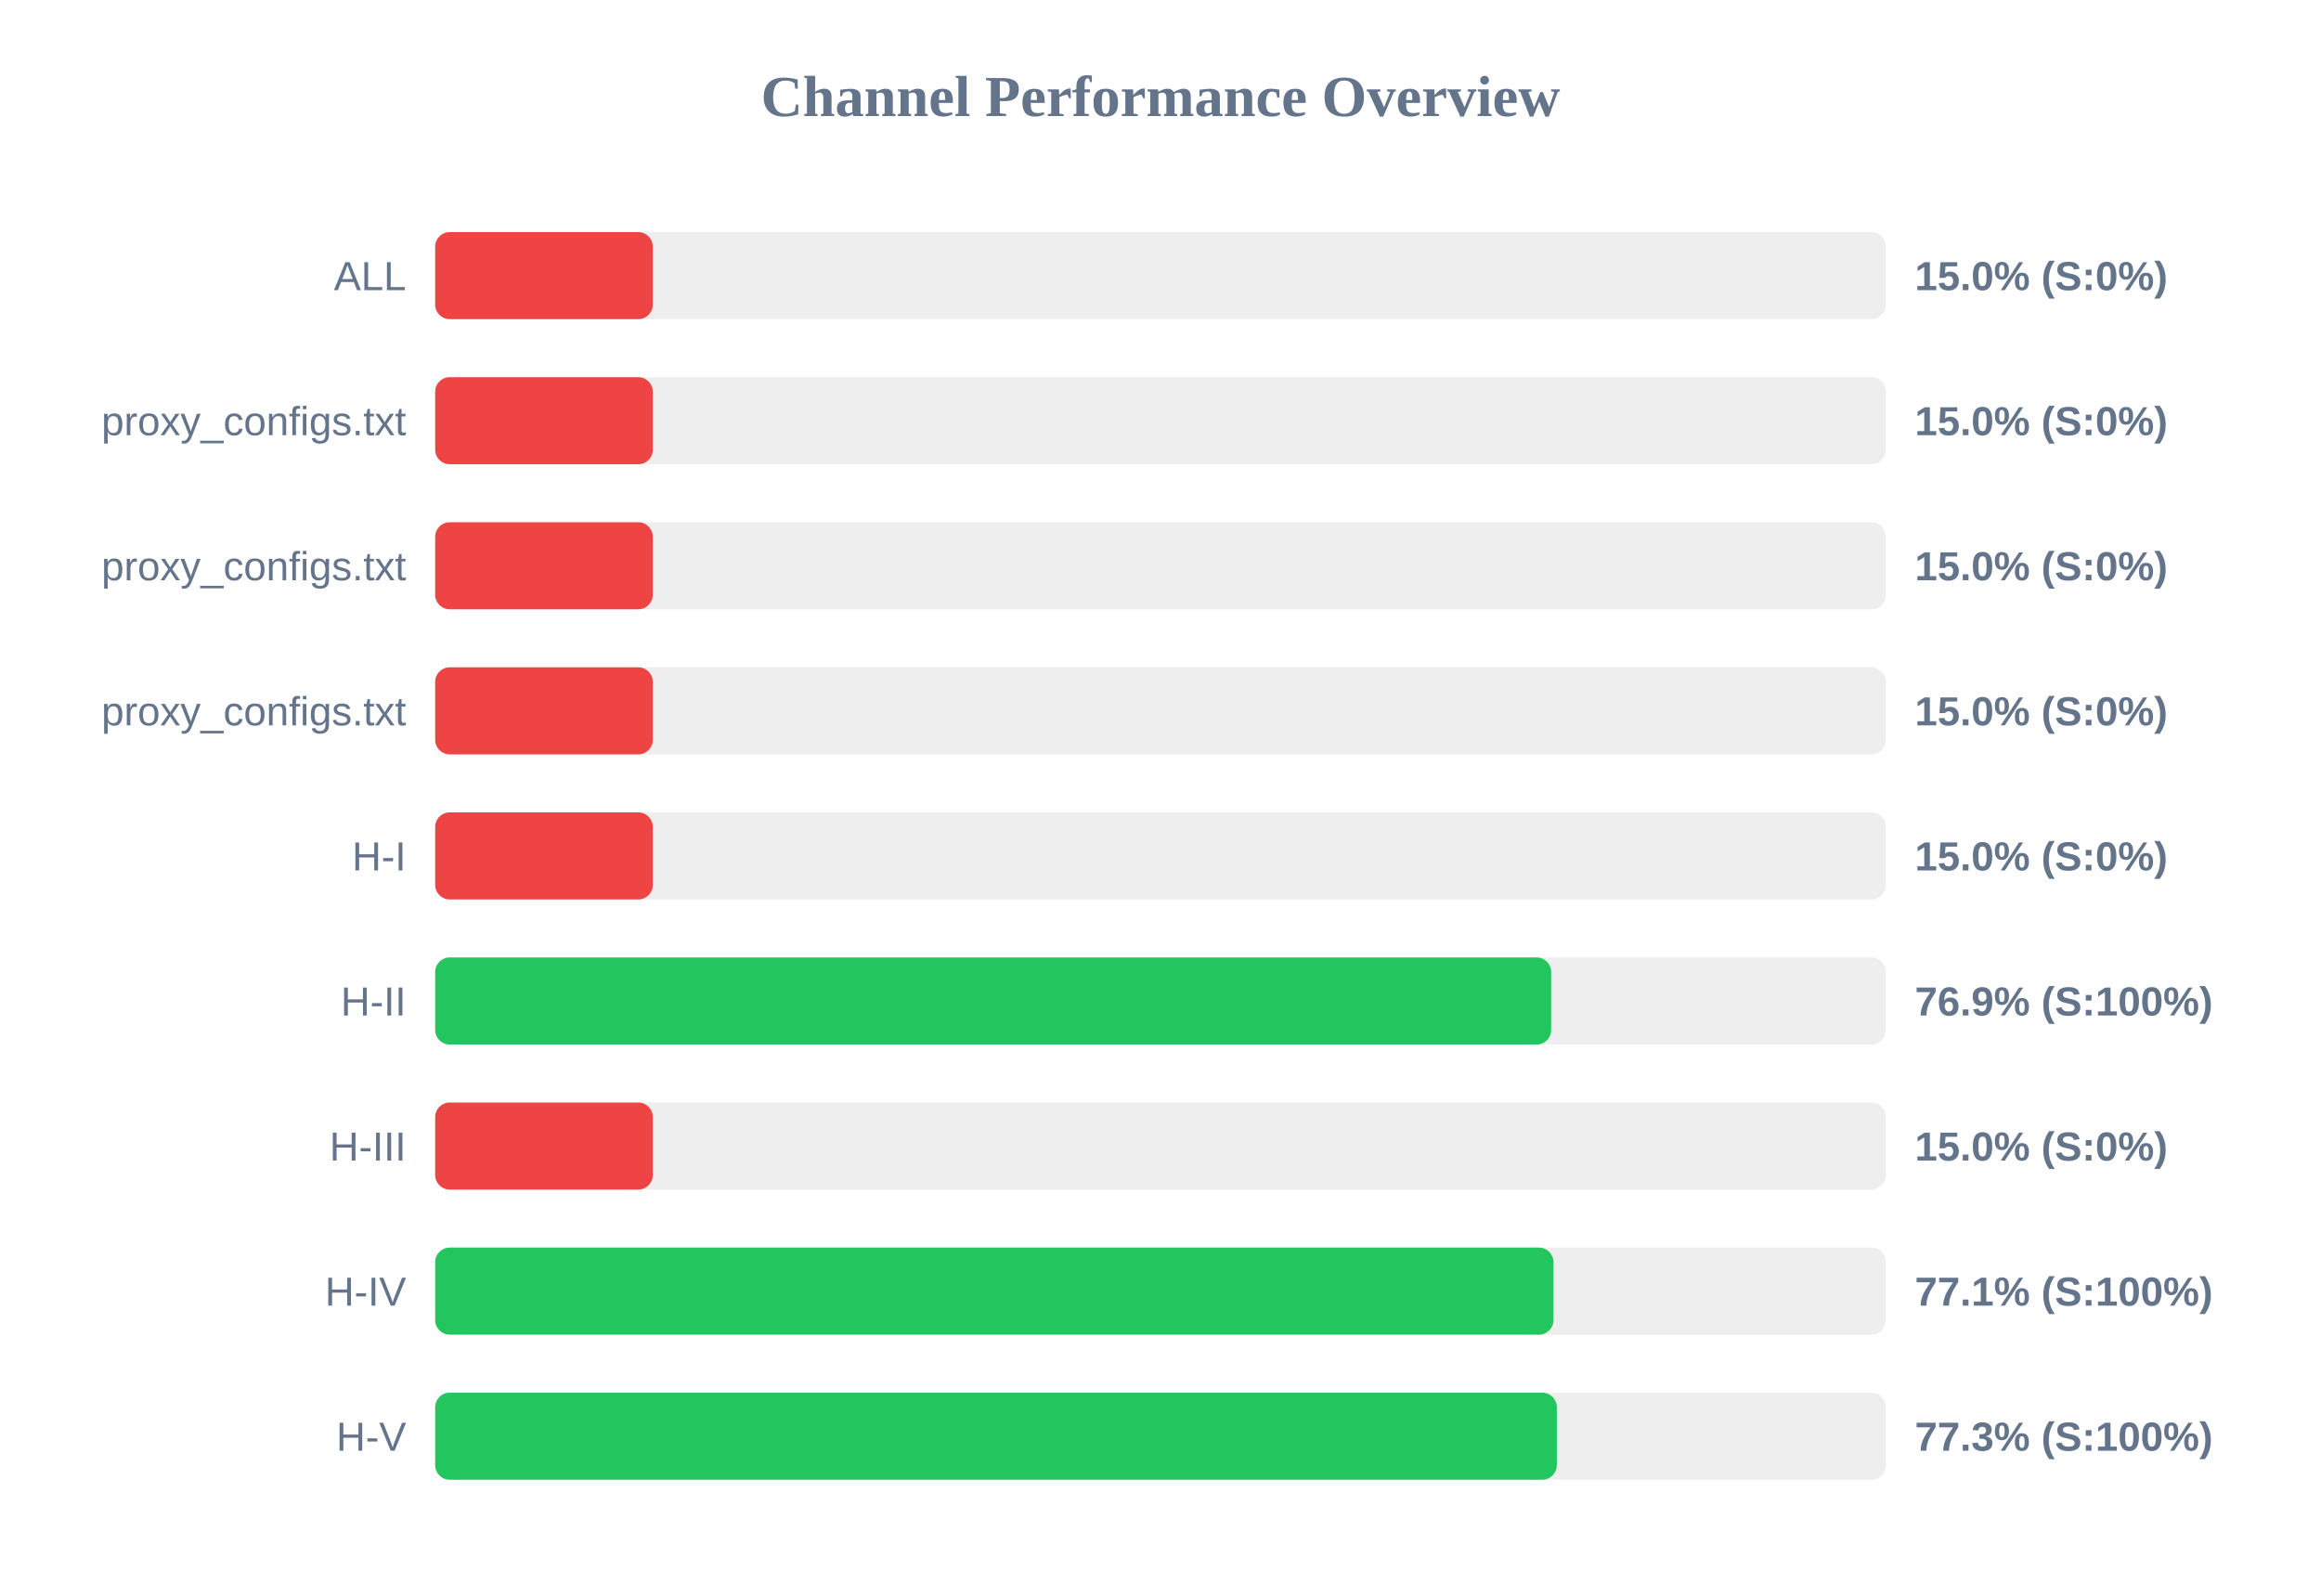
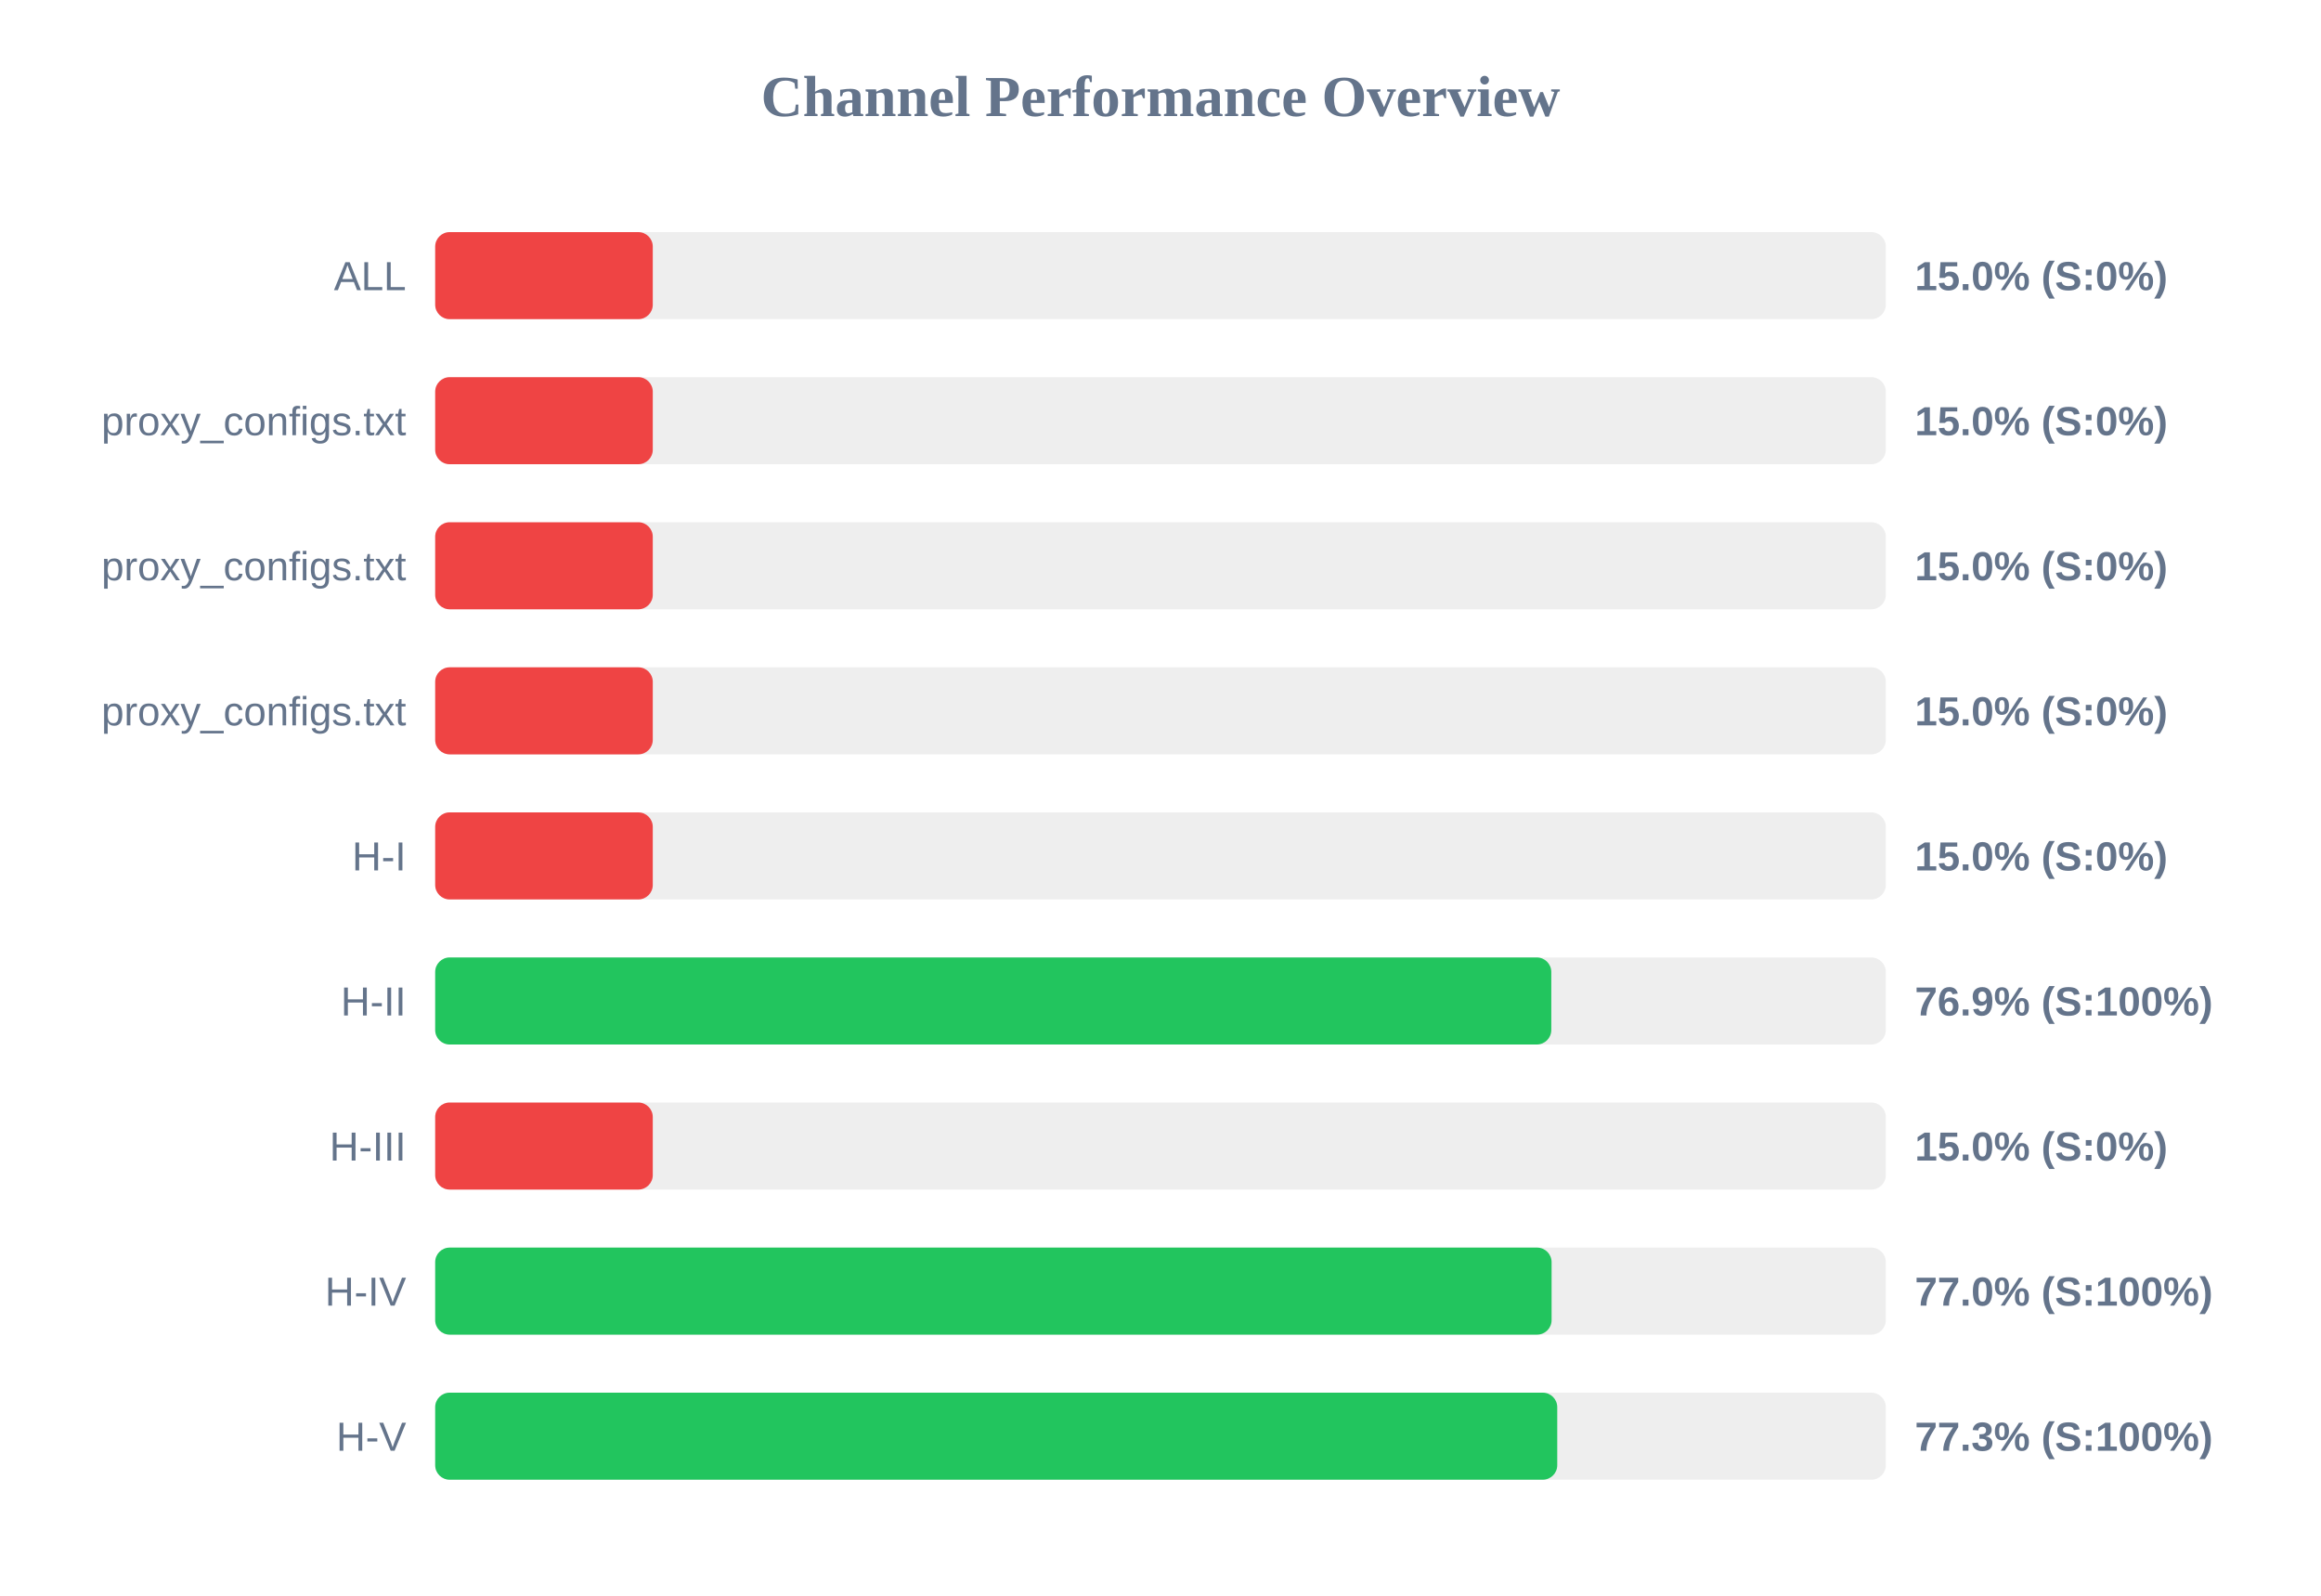
<svg xmlns="http://www.w3.org/2000/svg" width="800" height="550" version="1.1">
  <style>
        .row { font: 14px Arial; fill: #64748b; }
        .score { font: bold 14px Arial; fill: #64748b; }
    </style>
  <text x="400" y="40" text-anchor="middle" font-size="20px" font-weight="bold" fill="#64748b">Channel Performance Overview</text>
  <rect x="150" y="80" width="500" height="30" fill="#eee" rx="5" />
  <rect x="150" y="80" width="75.0" height="30" fill="#ef4444" rx="5" />
  <text x="140" y="100" text-anchor="end" class="row">ALL</text>
  <text x="660" y="100" text-anchor="start" class="score">15.0% (S:0%)</text>
  <rect x="150" y="130" width="500" height="30" fill="#eee" rx="5" />
  <rect x="150" y="130" width="75.0" height="30" fill="#ef4444" rx="5" />
  <text x="140" y="150" text-anchor="end" class="row">proxy_configs.txt</text>
  <text x="660" y="150" text-anchor="start" class="score">15.0% (S:0%)</text>
  <rect x="150" y="180" width="500" height="30" fill="#eee" rx="5" />
  <rect x="150" y="180" width="75.0" height="30" fill="#ef4444" rx="5" />
  <text x="140" y="200" text-anchor="end" class="row">proxy_configs.txt</text>
  <text x="660" y="200" text-anchor="start" class="score">15.0% (S:0%)</text>
  <rect x="150" y="230" width="500" height="30" fill="#eee" rx="5" />
  <rect x="150" y="230" width="75.0" height="30" fill="#ef4444" rx="5" />
  <text x="140" y="250" text-anchor="end" class="row">proxy_configs.txt</text>
  <text x="660" y="250" text-anchor="start" class="score">15.0% (S:0%)</text>
  <rect x="150" y="280" width="500" height="30" fill="#eee" rx="5" />
  <rect x="150" y="280" width="75.0" height="30" fill="#ef4444" rx="5" />
  <text x="140" y="300" text-anchor="end" class="row">H-I</text>
  <text x="660" y="300" text-anchor="start" class="score">15.0% (S:0%)</text>
  <rect x="150" y="330" width="500" height="30" fill="#eee" rx="5" />
-   <rect x="150" y="330" width="384.65" height="30" fill="#22c55e" rx="5" />
+   <rect x="150" y="330" width="384.7" height="30" fill="#22c55e" rx="5" />
  <text x="140" y="350" text-anchor="end" class="row">H-II</text>
  <text x="660" y="350" text-anchor="start" class="score">76.9% (S:100%)</text>
  <rect x="150" y="380" width="500" height="30" fill="#eee" rx="5" />
  <rect x="150" y="380" width="75.0" height="30" fill="#ef4444" rx="5" />
  <text x="140" y="400" text-anchor="end" class="row">H-III</text>
  <text x="660" y="400" text-anchor="start" class="score">15.0% (S:0%)</text>
  <rect x="150" y="430" width="500" height="30" fill="#eee" rx="5" />
-   <rect x="150" y="430" width="385.45" height="30" fill="#22c55e" rx="5" />
+   <rect x="150" y="430" width="384.8" height="30" fill="#22c55e" rx="5" />
  <text x="140" y="450" text-anchor="end" class="row">H-IV</text>
-   <text x="660" y="450" text-anchor="start" class="score">77.1% (S:100%)</text>
+   <text x="660" y="450" text-anchor="start" class="score">77.0% (S:100%)</text>
  <rect x="150" y="480" width="500" height="30" fill="#eee" rx="5" />
-   <rect x="150" y="480" width="386.6" height="30" fill="#22c55e" rx="5" />
+   <rect x="150" y="480" width="386.75" height="30" fill="#22c55e" rx="5" />
  <text x="140" y="500" text-anchor="end" class="row">H-V</text>
  <text x="660" y="500" text-anchor="start" class="score">77.3% (S:100%)</text>
</svg>
